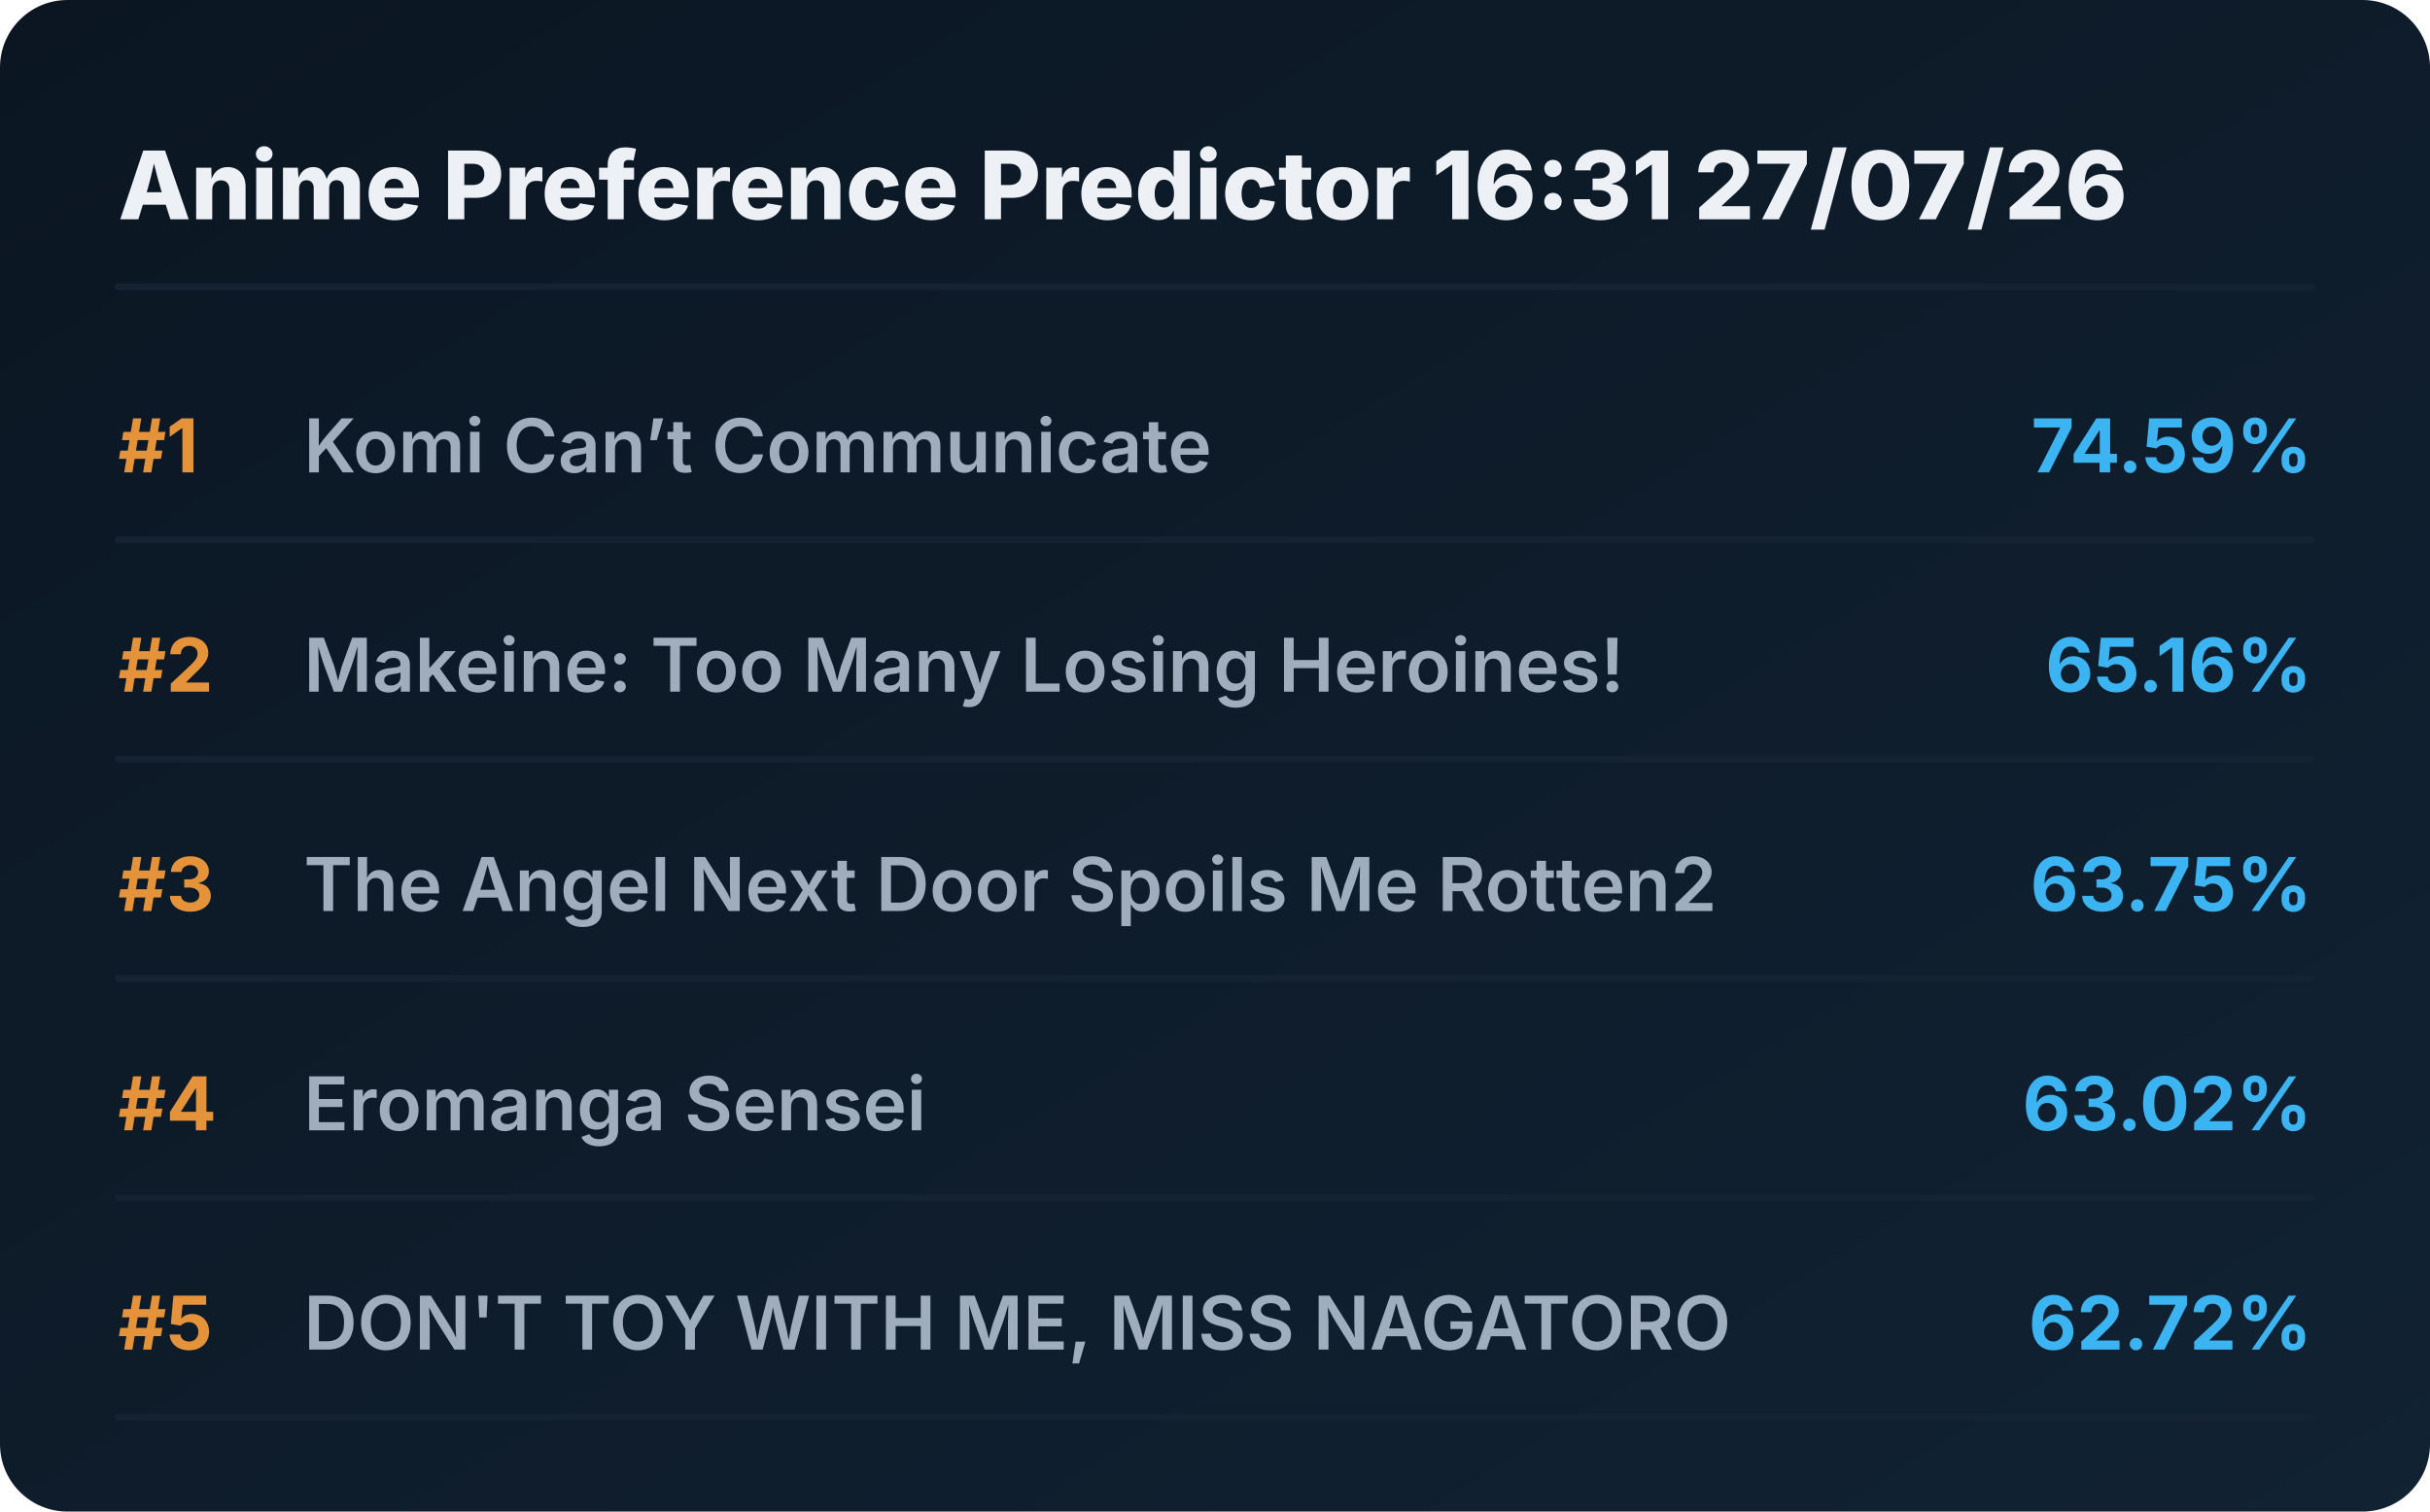
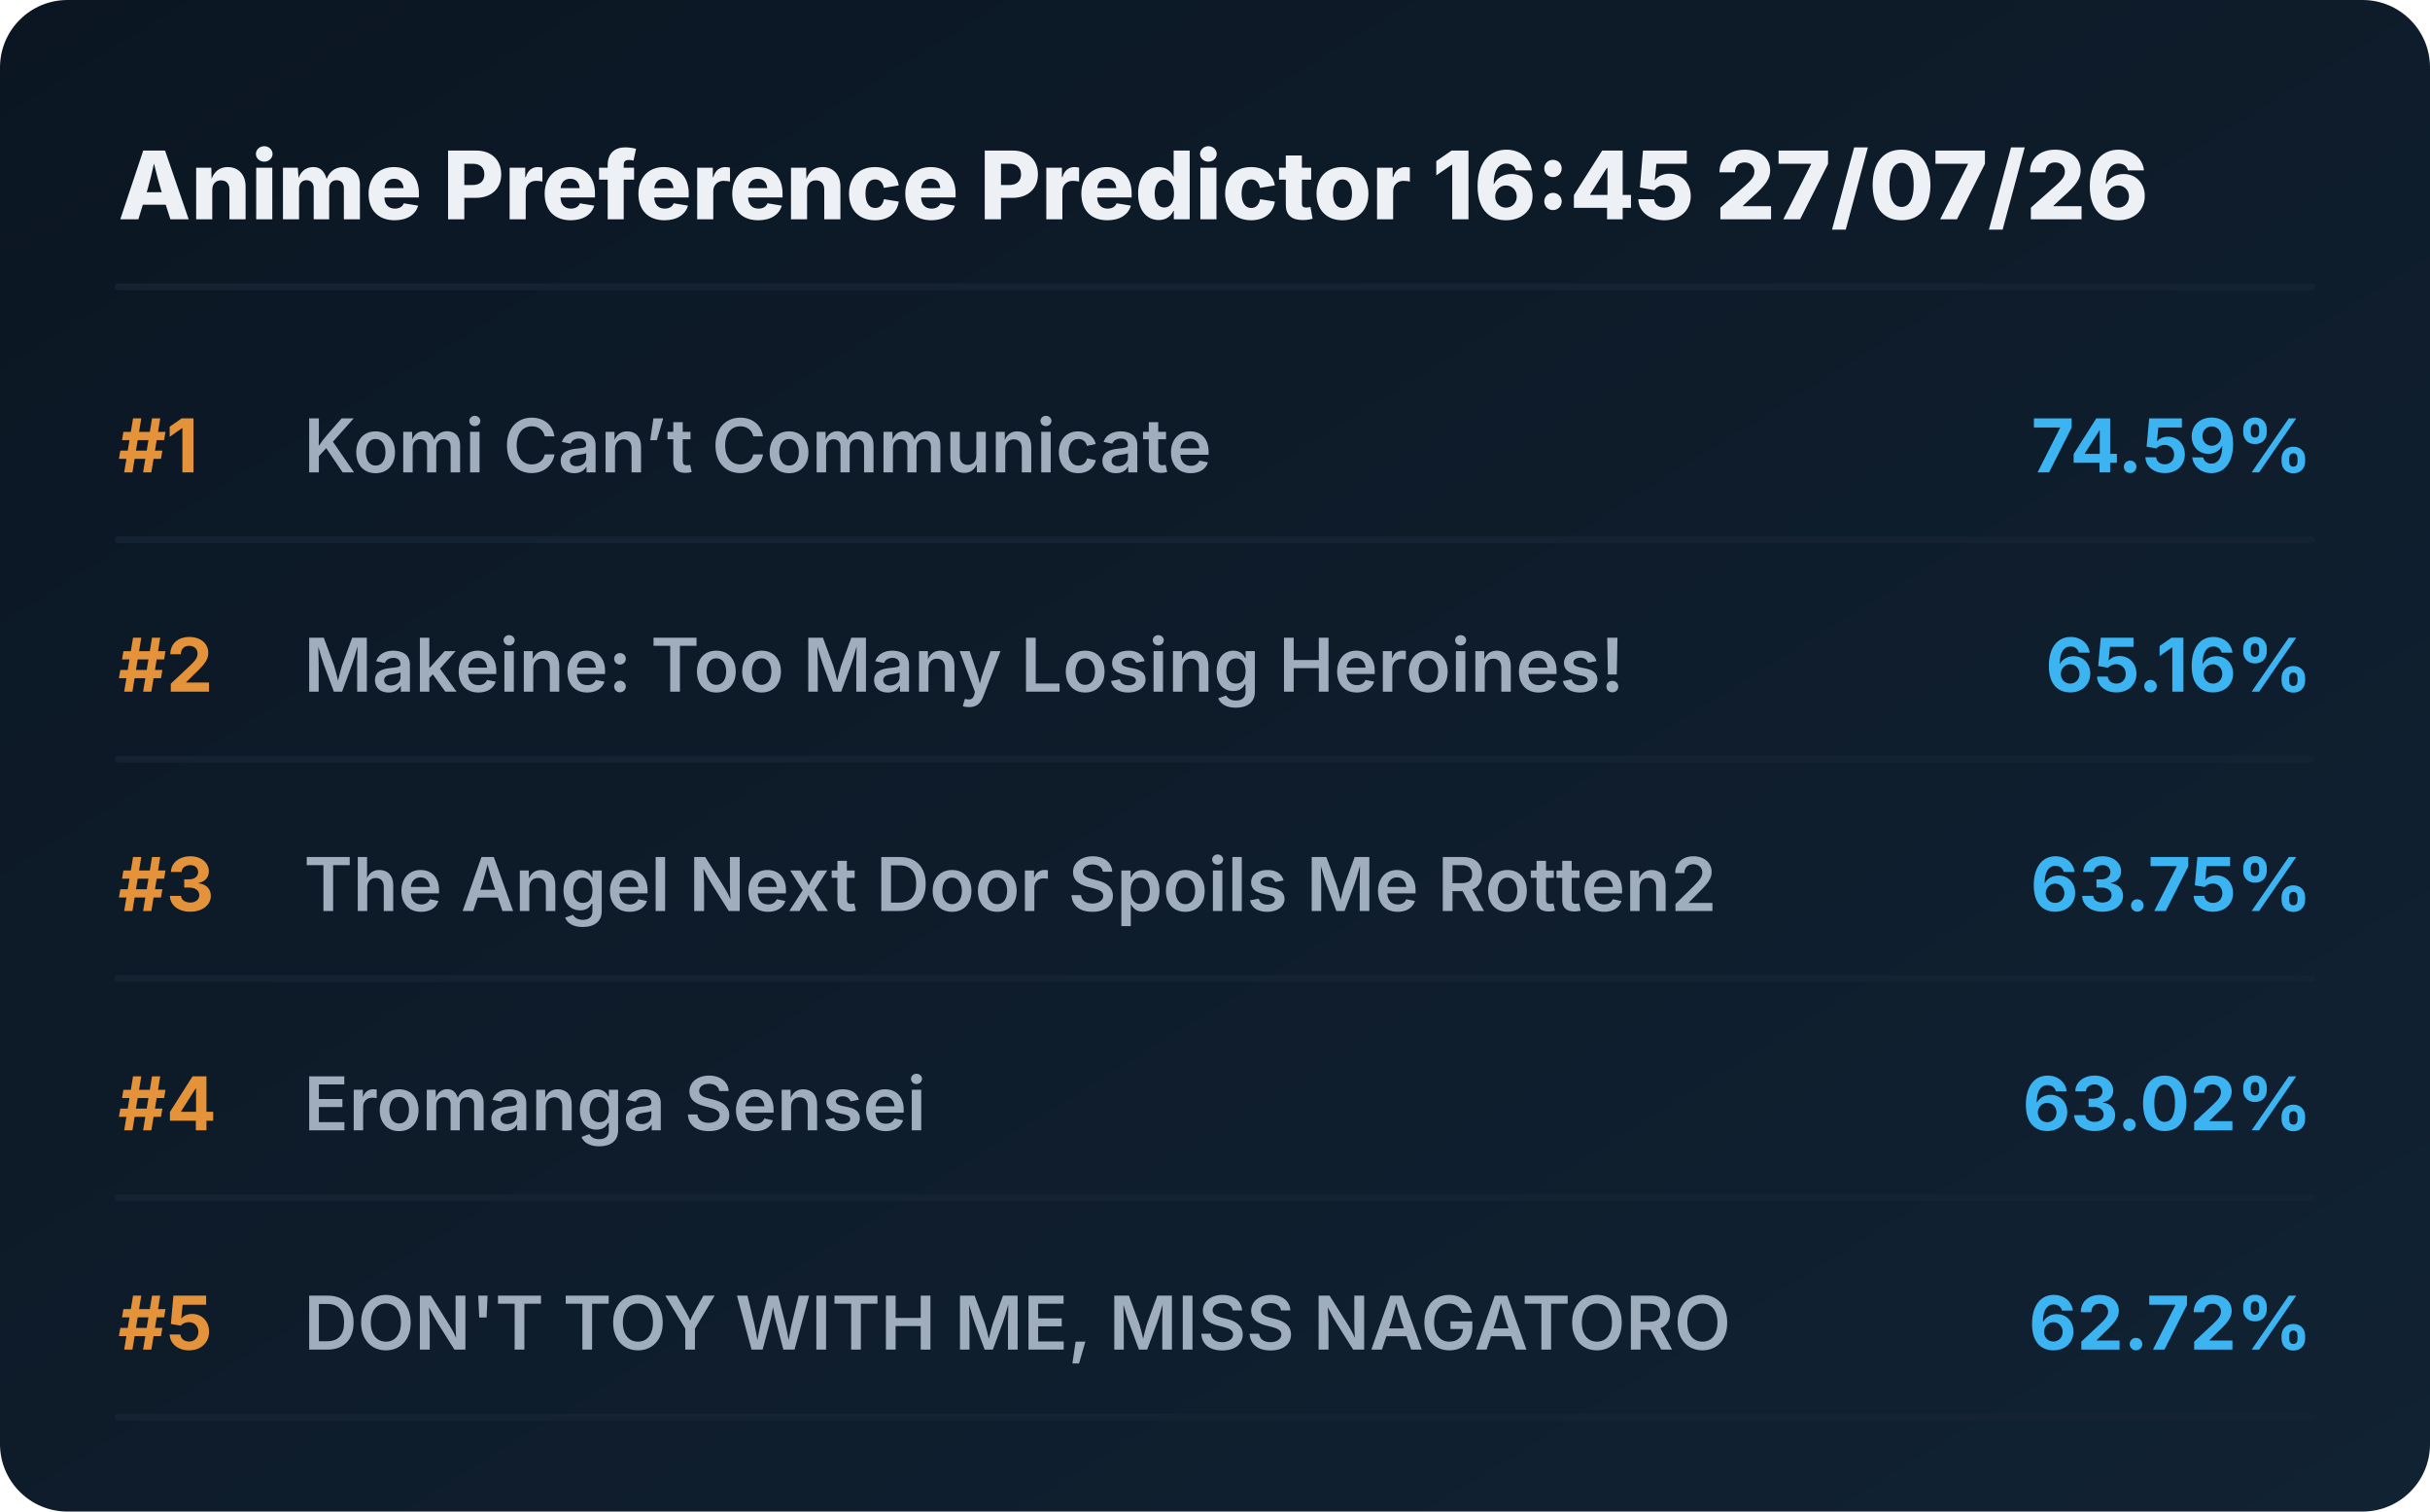
<svg xmlns="http://www.w3.org/2000/svg" viewBox="0 0 720 448" preserveAspectRatio="xMidYMid meet" style="width: 100%; height: auto; max-width: 720px;">
  <defs>
    <linearGradient id="boxGrad" x1="0%" y1="0%" x2="100%" y2="100%">
      <stop offset="0%" stop-color="#0b1622" />
      <stop offset="100%" stop-color="#112233" />
    </linearGradient>
    <clipPath id="titleClip">
      <rect x="90" y="0" width="510" height="100%" />
    </clipPath>
  </defs>
  <style>
    .bg { fill: url(#boxGrad); rx: 20px; }
    .header { font-family: 'Overpass', 'Inter', system-ui, sans-serif; font-weight: 800; font-size: 28px; fill: #edf1f5; }
    .rank { font-family: 'Overpass', 'Inter', system-ui, sans-serif; font-weight: 700; font-size: 22px; fill: #e5933a; }
    .title { font-family: 'Overpass', 'Inter', system-ui, sans-serif; font-weight: 600; font-size: 22px; fill: #9fadbd; }
    .score { font-family: 'Overpass', 'Inter', system-ui, sans-serif; font-weight: 700; font-size: 22px; fill: #3db4f2; }
    .line { stroke: #152232; stroke-width: 2; stroke-linecap: round; }
  </style>
  <rect class="bg" width="720" height="448" />
-   <text x="35" y="65" class="header">Anime Preference Predictor 16:31 27/07/26</text>
+   <text x="35" y="65" class="header">Anime Preference Predictor 16:45 27/07/26</text>
  <line x1="35" y1="85" x2="685" y2="85" class="line" />
  <g transform="translate(0, 0)">
    <text x="35" y="140" class="rank">#1</text>
    <text x="90" y="140" class="title">Komi Can’t Communicate</text>
    <text x="685" y="140" class="score" text-anchor="end">74.59%</text>
    <line x1="35" y1="160" x2="685" y2="160" class="line" />
  </g>
  <g transform="translate(0, 65)">
    <text x="35" y="140" class="rank">#2</text>
    <text x="90" y="140" class="title">Makeine: Too Many Losing Heroines!</text>
    <text x="685" y="140" class="score" text-anchor="end">65.16%</text>
    <line x1="35" y1="160" x2="685" y2="160" class="line" />
  </g>
  <g transform="translate(0, 130)">
    <text x="35" y="140" class="rank">#3</text>
    <text x="90" y="140" class="title">The Angel Next Door Spoils Me Rotten2</text>
    <text x="685" y="140" class="score" text-anchor="end">63.75%</text>
    <line x1="35" y1="160" x2="685" y2="160" class="line" />
  </g>
  <g transform="translate(0, 195)">
    <text x="35" y="140" class="rank">#4</text>
    <text x="90" y="140" class="title">Eromanga Sensei</text>
    <text x="685" y="140" class="score" text-anchor="end">63.02%</text>
    <line x1="35" y1="160" x2="685" y2="160" class="line" />
  </g>
  <g transform="translate(0, 260)">
    <text x="35" y="140" class="rank">#5</text>
    <text x="90" y="140" class="title">DON'T TOY WITH ME, MISS NAGATORO</text>
    <text x="685" y="140" class="score" text-anchor="end">62.72%</text>
    <line x1="35" y1="160" x2="685" y2="160" class="line" />
  </g>
</svg>
